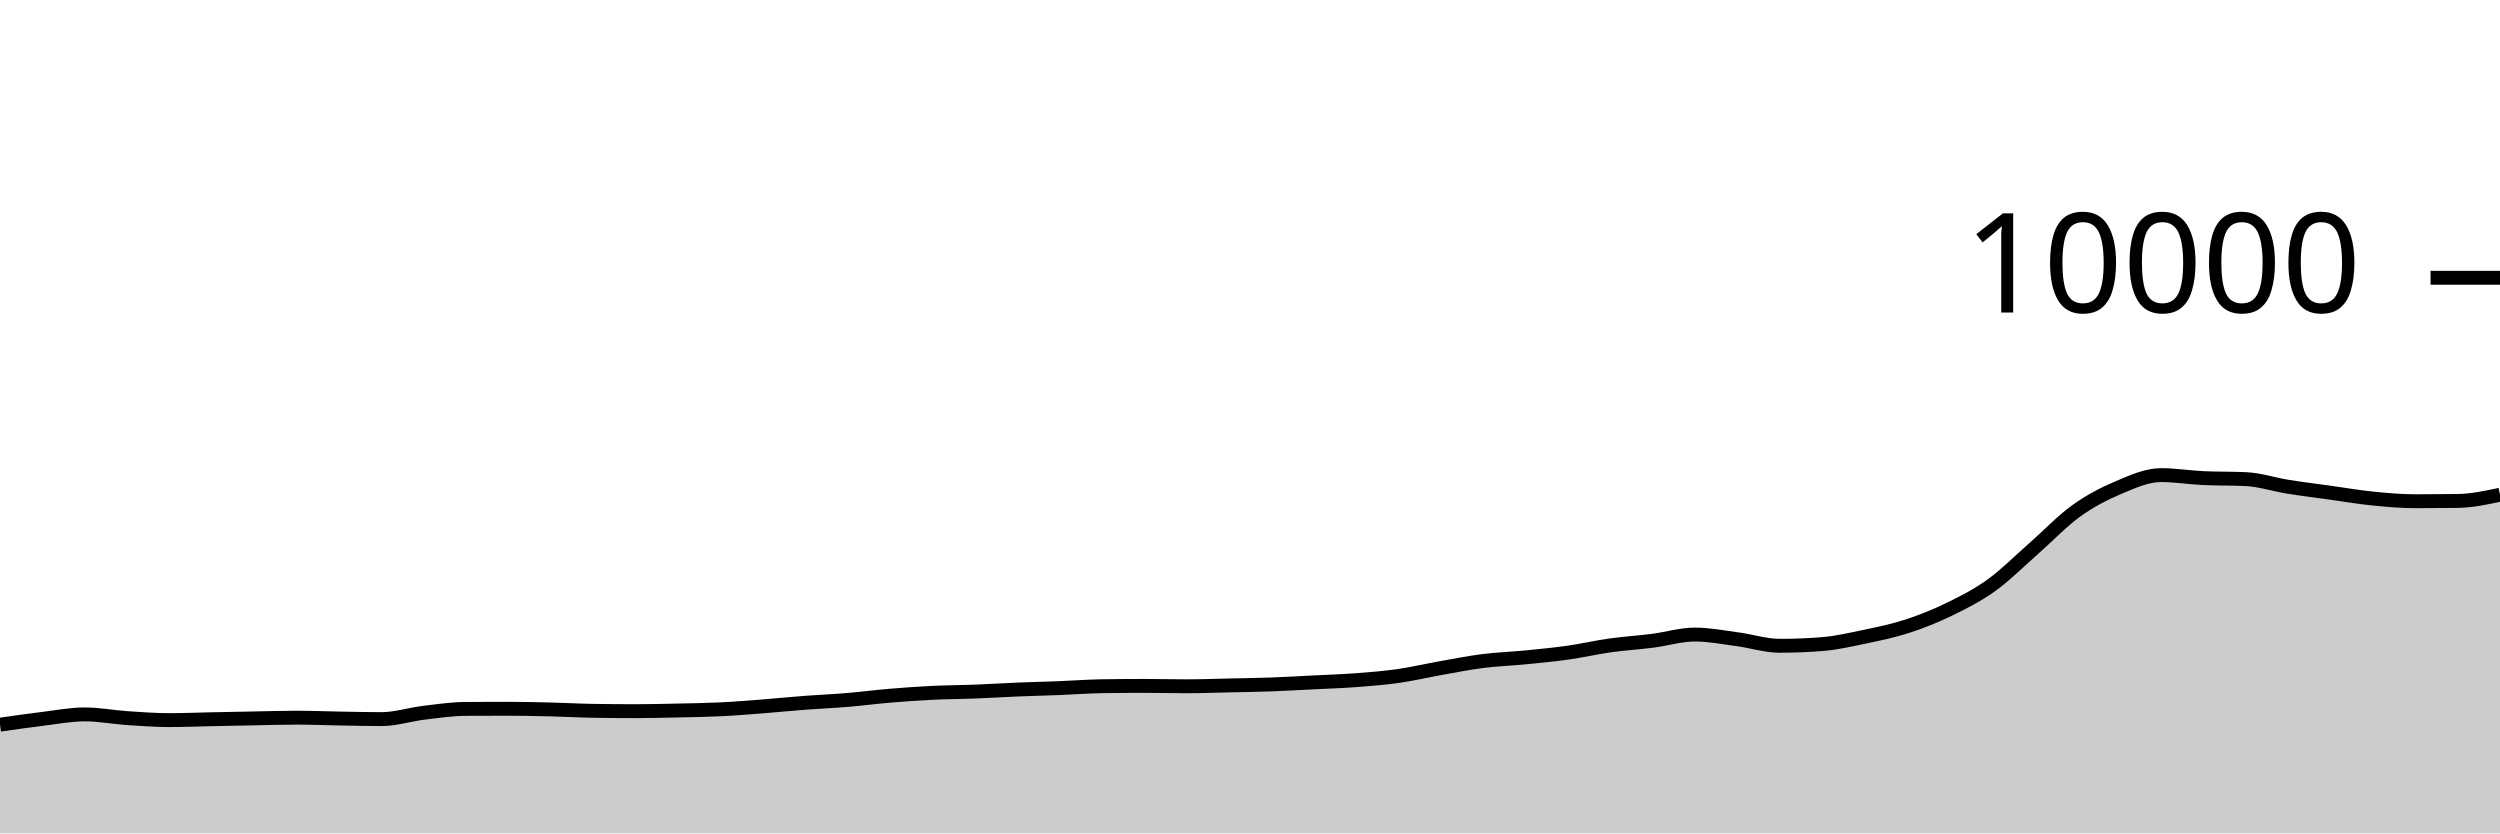
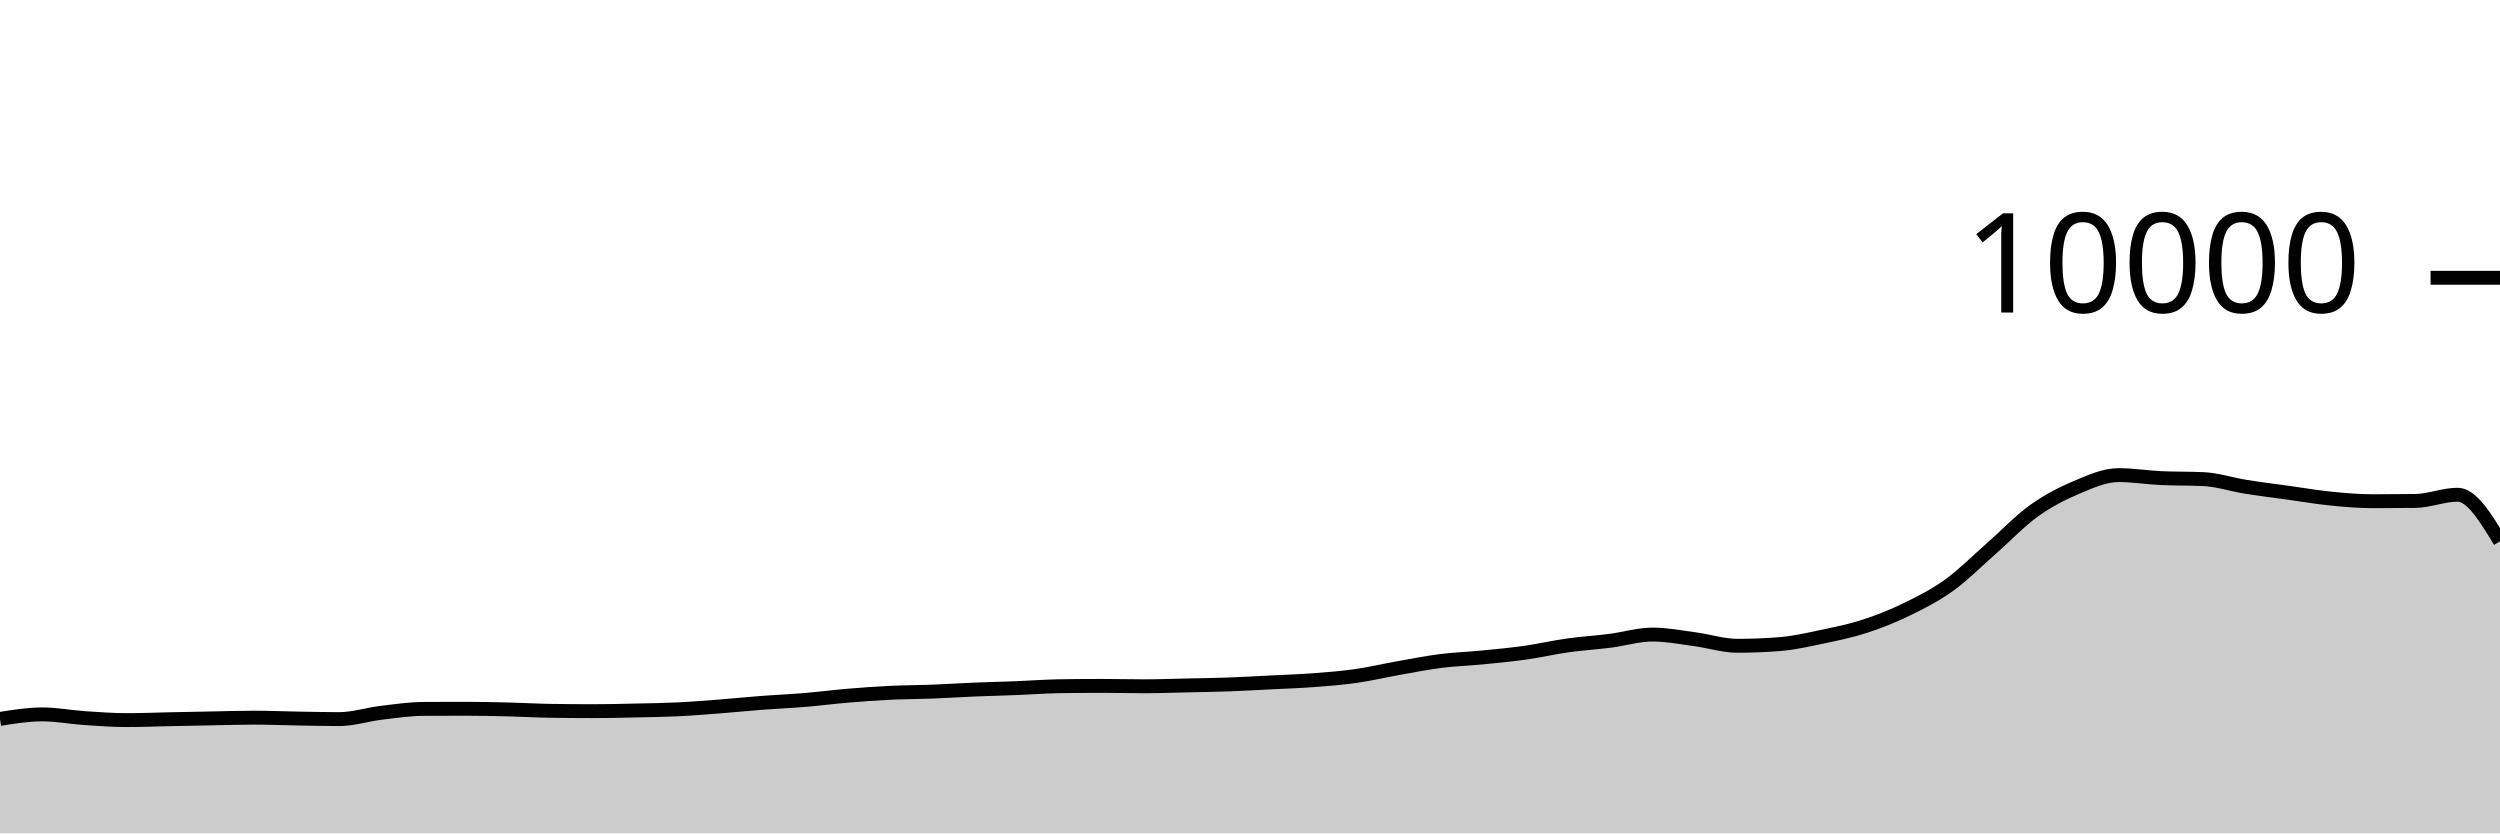
<svg xmlns="http://www.w3.org/2000/svg" viewBox="0 0 180 60">
  <g transform="translate(0,20)">
-     <path class="area" fill="rgba(0, 0, 0, 0.2)" d="M0,32.176C1.017,32.03,2.034,31.883,3.051,31.76C4.068,31.637,5.085,31.436,6.102,31.436C7.119,31.436,8.136,31.635,9.153,31.704C10.169,31.773,11.186,31.848,12.203,31.848C13.22,31.848,14.237,31.805,15.254,31.784C16.271,31.763,17.288,31.743,18.305,31.724C19.322,31.705,20.339,31.672,21.356,31.672C22.373,31.672,23.39,31.715,24.407,31.732C25.424,31.749,26.441,31.776,27.458,31.776C28.475,31.776,29.492,31.443,30.508,31.32C31.525,31.197,32.542,31.045,33.559,31.04C34.576,31.035,35.593,31.032,36.61,31.032C37.627,31.032,38.644,31.055,39.661,31.08C40.678,31.105,41.695,31.164,42.712,31.18C43.729,31.196,44.746,31.204,45.763,31.204C46.78,31.204,47.797,31.178,48.814,31.156C49.831,31.134,50.847,31.121,51.864,31.072C52.881,31.023,53.898,30.939,54.915,30.86C55.932,30.781,56.949,30.677,57.966,30.6C58.983,30.523,60,30.481,61.017,30.396C62.034,30.311,63.051,30.177,64.068,30.092C65.085,30.007,66.102,29.933,67.119,29.884C68.136,29.835,69.153,29.835,70.169,29.796C71.186,29.757,72.203,29.69,73.22,29.648C74.237,29.606,75.254,29.584,76.271,29.544C77.288,29.504,78.305,29.424,79.322,29.408C80.339,29.392,81.356,29.384,82.373,29.384C83.39,29.384,84.407,29.412,85.424,29.412C86.441,29.412,87.458,29.374,88.475,29.352C89.492,29.33,90.508,29.317,91.525,29.28C92.542,29.243,93.559,29.183,94.576,29.132C95.593,29.081,96.61,29.049,97.627,28.972C98.644,28.895,99.661,28.817,100.678,28.672C101.695,28.527,102.712,28.284,103.729,28.104C104.746,27.924,105.763,27.721,106.78,27.592C107.797,27.463,108.814,27.432,109.831,27.332C110.847,27.232,111.864,27.136,112.881,26.992C113.898,26.848,114.915,26.611,115.932,26.468C116.949,26.325,117.966,26.266,118.983,26.136C120,26.006,121.017,25.688,122.034,25.688C123.051,25.688,124.068,25.889,125.085,26.024C126.102,26.159,127.119,26.496,128.136,26.496C129.153,26.496,130.169,26.456,131.186,26.376C132.203,26.296,133.22,26.061,134.237,25.848C135.254,25.635,136.271,25.429,137.288,25.1C138.305,24.771,139.322,24.367,140.339,23.872C141.356,23.377,142.373,22.864,143.39,22.132C144.407,21.4,145.424,20.372,146.441,19.48C147.458,18.588,148.475,17.51,149.492,16.78C150.508,16.05,151.525,15.529,152.542,15.1C153.559,14.671,154.576,14.208,155.593,14.208C156.61,14.208,157.627,14.376,158.644,14.424C159.661,14.472,160.678,14.448,161.695,14.496C162.712,14.544,163.729,14.885,164.746,15.048C165.763,15.211,166.78,15.335,167.797,15.476C168.814,15.617,169.831,15.794,170.847,15.896C171.864,15.998,172.881,16.088,173.898,16.088C174.915,16.088,175.932,16.081,176.949,16.068C177.966,16.055,178.983,15.837,180,15.62L180,40C178.983,40,177.966,40,176.949,40C175.932,40,174.915,40,173.898,40C172.881,40,171.864,40,170.847,40C169.831,40,168.814,40,167.797,40C166.78,40,165.763,40,164.746,40C163.729,40,162.712,40,161.695,40C160.678,40,159.661,40,158.644,40C157.627,40,156.61,40,155.593,40C154.576,40,153.559,40,152.542,40C151.525,40,150.508,40,149.492,40C148.475,40,147.458,40,146.441,40C145.424,40,144.407,40,143.39,40C142.373,40,141.356,40,140.339,40C139.322,40,138.305,40,137.288,40C136.271,40,135.254,40,134.237,40C133.22,40,132.203,40,131.186,40C130.169,40,129.153,40,128.136,40C127.119,40,126.102,40,125.085,40C124.068,40,123.051,40,122.034,40C121.017,40,120,40,118.983,40C117.966,40,116.949,40,115.932,40C114.915,40,113.898,40,112.881,40C111.864,40,110.847,40,109.831,40C108.814,40,107.797,40,106.78,40C105.763,40,104.746,40,103.729,40C102.712,40,101.695,40,100.678,40C99.661,40,98.644,40,97.627,40C96.61,40,95.593,40,94.576,40C93.559,40,92.542,40,91.525,40C90.508,40,89.492,40,88.475,40C87.458,40,86.441,40,85.424,40C84.407,40,83.39,40,82.373,40C81.356,40,80.339,40,79.322,40C78.305,40,77.288,40,76.271,40C75.254,40,74.237,40,73.22,40C72.203,40,71.186,40,70.169,40C69.153,40,68.136,40,67.119,40C66.102,40,65.085,40,64.068,40C63.051,40,62.034,40,61.017,40C60,40,58.983,40,57.966,40C56.949,40,55.932,40,54.915,40C53.898,40,52.881,40,51.864,40C50.847,40,49.831,40,48.814,40C47.797,40,46.78,40,45.763,40C44.746,40,43.729,40,42.712,40C41.695,40,40.678,40,39.661,40C38.644,40,37.627,40,36.61,40C35.593,40,34.576,40,33.559,40C32.542,40,31.525,40,30.508,40C29.492,40,28.475,40,27.458,40C26.441,40,25.424,40,24.407,40C23.39,40,22.373,40,21.356,40C20.339,40,19.322,40,18.305,40C17.288,40,16.271,40,15.254,40C14.237,40,13.22,40,12.203,40C11.186,40,10.169,40,9.153,40C8.136,40,7.119,40,6.102,40C5.085,40,4.068,40,3.051,40C2.034,40,1.017,40,0,40Z" />
-     <path class="line" stroke="black" fill="none" d="M0,32.176C1.017,32.03,2.034,31.883,3.051,31.76C4.068,31.637,5.085,31.436,6.102,31.436C7.119,31.436,8.136,31.635,9.153,31.704C10.169,31.773,11.186,31.848,12.203,31.848C13.22,31.848,14.237,31.805,15.254,31.784C16.271,31.763,17.288,31.743,18.305,31.724C19.322,31.705,20.339,31.672,21.356,31.672C22.373,31.672,23.39,31.715,24.407,31.732C25.424,31.749,26.441,31.776,27.458,31.776C28.475,31.776,29.492,31.443,30.508,31.32C31.525,31.197,32.542,31.045,33.559,31.04C34.576,31.035,35.593,31.032,36.61,31.032C37.627,31.032,38.644,31.055,39.661,31.08C40.678,31.105,41.695,31.164,42.712,31.18C43.729,31.196,44.746,31.204,45.763,31.204C46.78,31.204,47.797,31.178,48.814,31.156C49.831,31.134,50.847,31.121,51.864,31.072C52.881,31.023,53.898,30.939,54.915,30.86C55.932,30.781,56.949,30.677,57.966,30.6C58.983,30.523,60,30.481,61.017,30.396C62.034,30.311,63.051,30.177,64.068,30.092C65.085,30.007,66.102,29.933,67.119,29.884C68.136,29.835,69.153,29.835,70.169,29.796C71.186,29.757,72.203,29.69,73.22,29.648C74.237,29.606,75.254,29.584,76.271,29.544C77.288,29.504,78.305,29.424,79.322,29.408C80.339,29.392,81.356,29.384,82.373,29.384C83.39,29.384,84.407,29.412,85.424,29.412C86.441,29.412,87.458,29.374,88.475,29.352C89.492,29.33,90.508,29.317,91.525,29.28C92.542,29.243,93.559,29.183,94.576,29.132C95.593,29.081,96.61,29.049,97.627,28.972C98.644,28.895,99.661,28.817,100.678,28.672C101.695,28.527,102.712,28.284,103.729,28.104C104.746,27.924,105.763,27.721,106.78,27.592C107.797,27.463,108.814,27.432,109.831,27.332C110.847,27.232,111.864,27.136,112.881,26.992C113.898,26.848,114.915,26.611,115.932,26.468C116.949,26.325,117.966,26.266,118.983,26.136C120,26.006,121.017,25.688,122.034,25.688C123.051,25.688,124.068,25.889,125.085,26.024C126.102,26.159,127.119,26.496,128.136,26.496C129.153,26.496,130.169,26.456,131.186,26.376C132.203,26.296,133.22,26.061,134.237,25.848C135.254,25.635,136.271,25.429,137.288,25.1C138.305,24.771,139.322,24.367,140.339,23.872C141.356,23.377,142.373,22.864,143.39,22.132C144.407,21.4,145.424,20.372,146.441,19.48C147.458,18.588,148.475,17.51,149.492,16.78C150.508,16.05,151.525,15.529,152.542,15.1C153.559,14.671,154.576,14.208,155.593,14.208C156.61,14.208,157.627,14.376,158.644,14.424C159.661,14.472,160.678,14.448,161.695,14.496C162.712,14.544,163.729,14.885,164.746,15.048C165.763,15.211,166.78,15.335,167.797,15.476C168.814,15.617,169.831,15.794,170.847,15.896C171.864,15.998,172.881,16.088,173.898,16.088C174.915,16.088,175.932,16.081,176.949,16.068C177.966,16.055,178.983,15.837,180,15.62" />
+     <path class="area" fill="rgba(0, 0, 0, 0.2)" d="M0,31.76C1.017,31.598,2.034,31.436,3.051,31.436C4.068,31.436,5.085,31.635,6.102,31.704C7.119,31.773,8.136,31.848,9.153,31.848C10.169,31.848,11.186,31.805,12.203,31.784C13.22,31.763,14.237,31.743,15.254,31.724C16.271,31.705,17.288,31.672,18.305,31.672C19.322,31.672,20.339,31.715,21.356,31.732C22.373,31.749,23.39,31.776,24.407,31.776C25.424,31.776,26.441,31.443,27.458,31.32C28.475,31.197,29.492,31.045,30.508,31.04C31.525,31.035,32.542,31.032,33.559,31.032C34.576,31.032,35.593,31.055,36.61,31.08C37.627,31.105,38.644,31.164,39.661,31.18C40.678,31.196,41.695,31.204,42.712,31.204C43.729,31.204,44.746,31.178,45.763,31.156C46.78,31.134,47.797,31.121,48.814,31.072C49.831,31.023,50.847,30.939,51.864,30.86C52.881,30.781,53.898,30.677,54.915,30.6C55.932,30.523,56.949,30.481,57.966,30.396C58.983,30.311,60,30.177,61.017,30.092C62.034,30.007,63.051,29.933,64.068,29.884C65.085,29.835,66.102,29.835,67.119,29.796C68.136,29.757,69.153,29.69,70.169,29.648C71.186,29.606,72.203,29.584,73.22,29.544C74.237,29.504,75.254,29.424,76.271,29.408C77.288,29.392,78.305,29.384,79.322,29.384C80.339,29.384,81.356,29.412,82.373,29.412C83.39,29.412,84.407,29.374,85.424,29.352C86.441,29.33,87.458,29.317,88.475,29.28C89.492,29.243,90.508,29.183,91.525,29.132C92.542,29.081,93.559,29.049,94.576,28.972C95.593,28.895,96.61,28.817,97.627,28.672C98.644,28.527,99.661,28.284,100.678,28.104C101.695,27.924,102.712,27.721,103.729,27.592C104.746,27.463,105.763,27.432,106.78,27.332C107.797,27.232,108.814,27.136,109.831,26.992C110.847,26.848,111.864,26.611,112.881,26.468C113.898,26.325,114.915,26.266,115.932,26.136C116.949,26.006,117.966,25.688,118.983,25.688C120,25.688,121.017,25.889,122.034,26.024C123.051,26.159,124.068,26.496,125.085,26.496C126.102,26.496,127.119,26.456,128.136,26.376C129.153,26.296,130.169,26.061,131.186,25.848C132.203,25.635,133.22,25.429,134.237,25.1C135.254,24.771,136.271,24.367,137.288,23.872C138.305,23.377,139.322,22.864,140.339,22.132C141.356,21.4,142.373,20.372,143.39,19.48C144.407,18.588,145.424,17.51,146.441,16.78C147.458,16.05,148.475,15.529,149.492,15.1C150.508,14.671,151.525,14.208,152.542,14.208C153.559,14.208,154.576,14.376,155.593,14.424C156.61,14.472,157.627,14.448,158.644,14.496C159.661,14.544,160.678,14.885,161.695,15.048C162.712,15.211,163.729,15.335,164.746,15.476C165.763,15.617,166.78,15.794,167.797,15.896C168.814,15.998,169.831,16.088,170.847,16.088C171.864,16.088,172.881,16.081,173.898,16.068C174.915,16.055,175.932,15.62,176.949,15.62C177.966,15.62,178.983,17.296,180,18.972L180,40C178.983,40,177.966,40,176.949,40C175.932,40,174.915,40,173.898,40C172.881,40,171.864,40,170.847,40C169.831,40,168.814,40,167.797,40C166.78,40,165.763,40,164.746,40C163.729,40,162.712,40,161.695,40C160.678,40,159.661,40,158.644,40C157.627,40,156.61,40,155.593,40C154.576,40,153.559,40,152.542,40C151.525,40,150.508,40,149.492,40C148.475,40,147.458,40,146.441,40C145.424,40,144.407,40,143.39,40C142.373,40,141.356,40,140.339,40C139.322,40,138.305,40,137.288,40C136.271,40,135.254,40,134.237,40C133.22,40,132.203,40,131.186,40C130.169,40,129.153,40,128.136,40C127.119,40,126.102,40,125.085,40C124.068,40,123.051,40,122.034,40C121.017,40,120,40,118.983,40C117.966,40,116.949,40,115.932,40C114.915,40,113.898,40,112.881,40C111.864,40,110.847,40,109.831,40C108.814,40,107.797,40,106.78,40C105.763,40,104.746,40,103.729,40C102.712,40,101.695,40,100.678,40C99.661,40,98.644,40,97.627,40C96.61,40,95.593,40,94.576,40C93.559,40,92.542,40,91.525,40C90.508,40,89.492,40,88.475,40C87.458,40,86.441,40,85.424,40C84.407,40,83.39,40,82.373,40C81.356,40,80.339,40,79.322,40C78.305,40,77.288,40,76.271,40C75.254,40,74.237,40,73.22,40C72.203,40,71.186,40,70.169,40C69.153,40,68.136,40,67.119,40C66.102,40,65.085,40,64.068,40C63.051,40,62.034,40,61.017,40C60,40,58.983,40,57.966,40C56.949,40,55.932,40,54.915,40C53.898,40,52.881,40,51.864,40C50.847,40,49.831,40,48.814,40C47.797,40,46.78,40,45.763,40C44.746,40,43.729,40,42.712,40C41.695,40,40.678,40,39.661,40C38.644,40,37.627,40,36.61,40C35.593,40,34.576,40,33.559,40C32.542,40,31.525,40,30.508,40C29.492,40,28.475,40,27.458,40C26.441,40,25.424,40,24.407,40C23.39,40,22.373,40,21.356,40C20.339,40,19.322,40,18.305,40C17.288,40,16.271,40,15.254,40C14.237,40,13.22,40,12.203,40C11.186,40,10.169,40,9.153,40C8.136,40,7.119,40,6.102,40C5.085,40,4.068,40,3.051,40C2.034,40,1.017,40,0,40Z" />
+     <path class="line" stroke="black" fill="none" d="M0,31.76C1.017,31.598,2.034,31.436,3.051,31.436C4.068,31.436,5.085,31.635,6.102,31.704C7.119,31.773,8.136,31.848,9.153,31.848C10.169,31.848,11.186,31.805,12.203,31.784C13.22,31.763,14.237,31.743,15.254,31.724C16.271,31.705,17.288,31.672,18.305,31.672C19.322,31.672,20.339,31.715,21.356,31.732C22.373,31.749,23.39,31.776,24.407,31.776C25.424,31.776,26.441,31.443,27.458,31.32C28.475,31.197,29.492,31.045,30.508,31.04C31.525,31.035,32.542,31.032,33.559,31.032C34.576,31.032,35.593,31.055,36.61,31.08C37.627,31.105,38.644,31.164,39.661,31.18C40.678,31.196,41.695,31.204,42.712,31.204C43.729,31.204,44.746,31.178,45.763,31.156C46.78,31.134,47.797,31.121,48.814,31.072C49.831,31.023,50.847,30.939,51.864,30.86C52.881,30.781,53.898,30.677,54.915,30.6C55.932,30.523,56.949,30.481,57.966,30.396C58.983,30.311,60,30.177,61.017,30.092C62.034,30.007,63.051,29.933,64.068,29.884C65.085,29.835,66.102,29.835,67.119,29.796C68.136,29.757,69.153,29.69,70.169,29.648C71.186,29.606,72.203,29.584,73.22,29.544C74.237,29.504,75.254,29.424,76.271,29.408C77.288,29.392,78.305,29.384,79.322,29.384C80.339,29.384,81.356,29.412,82.373,29.412C83.39,29.412,84.407,29.374,85.424,29.352C86.441,29.33,87.458,29.317,88.475,29.28C89.492,29.243,90.508,29.183,91.525,29.132C92.542,29.081,93.559,29.049,94.576,28.972C95.593,28.895,96.61,28.817,97.627,28.672C98.644,28.527,99.661,28.284,100.678,28.104C101.695,27.924,102.712,27.721,103.729,27.592C104.746,27.463,105.763,27.432,106.78,27.332C107.797,27.232,108.814,27.136,109.831,26.992C110.847,26.848,111.864,26.611,112.881,26.468C113.898,26.325,114.915,26.266,115.932,26.136C116.949,26.006,117.966,25.688,118.983,25.688C120,25.688,121.017,25.889,122.034,26.024C123.051,26.159,124.068,26.496,125.085,26.496C126.102,26.496,127.119,26.456,128.136,26.376C129.153,26.296,130.169,26.061,131.186,25.848C132.203,25.635,133.22,25.429,134.237,25.1C135.254,24.771,136.271,24.367,137.288,23.872C138.305,23.377,139.322,22.864,140.339,22.132C141.356,21.4,142.373,20.372,143.39,19.48C144.407,18.588,145.424,17.51,146.441,16.78C147.458,16.05,148.475,15.529,149.492,15.1C150.508,14.671,151.525,14.208,152.542,14.208C153.559,14.208,154.576,14.376,155.593,14.424C156.61,14.472,157.627,14.448,158.644,14.496C159.661,14.544,160.678,14.885,161.695,15.048C162.712,15.211,163.729,15.335,164.746,15.476C165.763,15.617,166.78,15.794,167.797,15.896C168.814,15.998,169.831,16.088,170.847,16.088C171.864,16.088,172.881,16.081,173.898,16.068C174.915,16.055,175.932,15.62,176.949,15.62C177.966,15.62,178.983,17.296,180,18.972" />
    <path class="axis-ceiling" stroke-width="1" stroke="black" fill="none" d="M175,0L180,0" />
    <text class="axis-ceiling-label" font-family="sans-serif" text-anchor="end" font-size="10px" x="170" y="2.5">10000</text>
  </g>
</svg>
